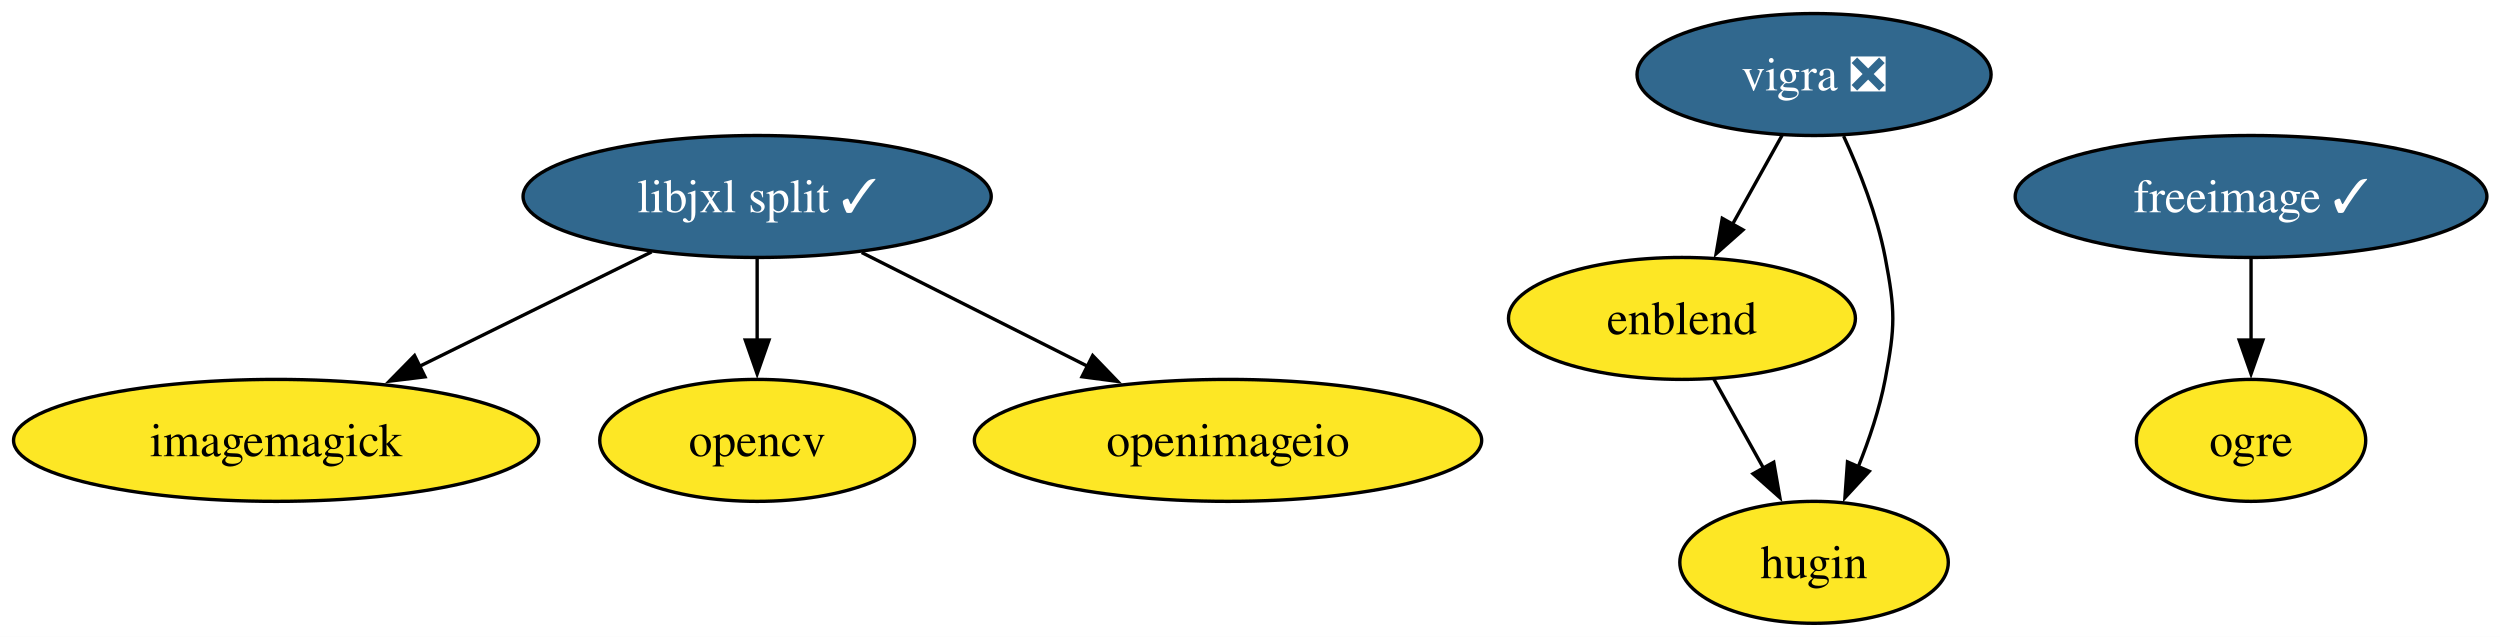
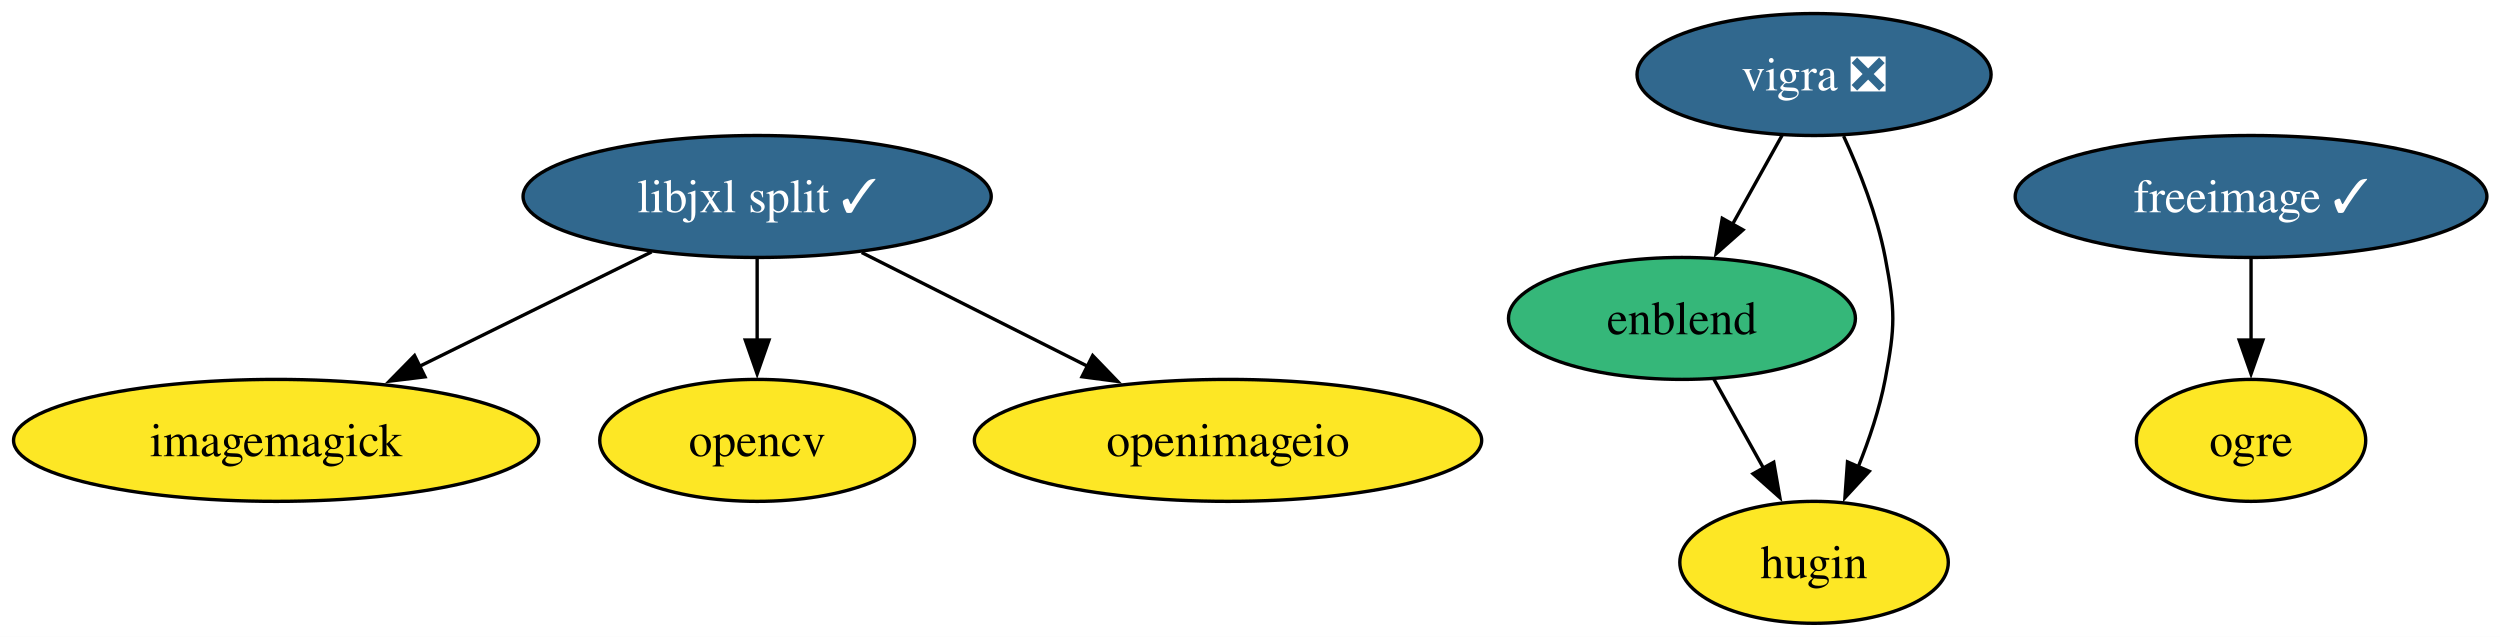
<svg xmlns="http://www.w3.org/2000/svg" xmlns:xlink="http://www.w3.org/1999/xlink" width="738pt" height="188pt" viewBox="0.00 0.00 738.00 188.00">
  <g id="graph0" class="graph" transform="scale(1 1) rotate(0) translate(4 184)">
    <polygon fill="white" stroke="none" points="-4,4 -4,-184 734.14,-184 734.14,4 -4,4" />
    <g id="node1" class="node">
      <g id="a_node1">
        <a xlink:href="https://github.com/conda-forge/enblend-feedstock" xlink:title="enblend">
-           <ellipse fill="#fde725" stroke="black" cx="492.51" cy="-90" rx="51.21" ry="18" />
+           <ellipse fill="#35b779" stroke="black" cx="492.51" cy="-90" rx="51.21" ry="18" />
          <text xml:space="preserve" text-anchor="middle" x="492.51" y="-85.33" font-family="Times,serif" font-size="14.00">enblend</text>
        </a>
      </g>
    </g>
    <g id="node3" class="node">
      <g id="a_node3">
        <a xlink:href="https://github.com/conda-forge/hugin-feedstock" xlink:title="hugin">
          <ellipse fill="#fde725" stroke="black" cx="531.51" cy="-18" rx="39.63" ry="18" />
          <text xml:space="preserve" text-anchor="middle" x="531.51" y="-13.32" font-family="Times,serif" font-size="14.00">hugin</text>
        </a>
      </g>
    </g>
    <g id="edge1" class="edge">
      <path fill="none" stroke="black" d="M501.95,-72.05C506.36,-64.14 511.71,-54.54 516.64,-45.69" />
      <polygon fill="black" stroke="black" points="519.61,-47.55 521.42,-37.11 513.5,-44.14 519.61,-47.55" />
    </g>
    <g id="node2" class="node">
      <g id="a_node2">
        <a xlink:href="https://github.com/conda-forge/freeimage-feedstock/pull/59" xlink:title="freeimage ✓">
          <ellipse fill="#31688e" stroke="black" cx="660.51" cy="-126" rx="69.62" ry="18" />
          <text xml:space="preserve" text-anchor="middle" x="660.51" y="-121.33" font-family="Times,serif" font-size="14.00" fill="white">freeimage ✓</text>
        </a>
      </g>
    </g>
    <g id="node6" class="node">
      <g id="a_node6">
        <a xlink:href="https://github.com/conda-forge/ogre-feedstock" xlink:title="ogre">
          <ellipse fill="#fde725" stroke="black" cx="660.51" cy="-54" rx="33.85" ry="18" />
          <text xml:space="preserve" text-anchor="middle" x="660.51" y="-49.33" font-family="Times,serif" font-size="14.00">ogre</text>
        </a>
      </g>
    </g>
    <g id="edge2" class="edge">
      <path fill="none" stroke="black" d="M660.51,-107.7C660.51,-100.41 660.51,-91.73 660.51,-83.54" />
      <polygon fill="black" stroke="black" points="664.01,-83.62 660.51,-73.62 657.01,-83.62 664.01,-83.62" />
    </g>
    <g id="node4" class="node">
      <g id="a_node4">
        <a xlink:href="https://github.com/conda-forge/imagemagick-feedstock" xlink:title="imagemagick">
          <ellipse fill="#fde725" stroke="black" cx="77.51" cy="-54" rx="77.51" ry="18" />
          <text xml:space="preserve" text-anchor="middle" x="77.51" y="-49.33" font-family="Times,serif" font-size="14.00">imagemagick</text>
        </a>
      </g>
    </g>
    <g id="node5" class="node">
      <g id="a_node5">
        <a xlink:href="https://github.com/conda-forge/libjxl-split-feedstock/pull/56" xlink:title="libjxl split ✓">
          <ellipse fill="#31688e" stroke="black" cx="219.51" cy="-126" rx="69.1" ry="18" />
          <text xml:space="preserve" text-anchor="middle" x="219.51" y="-121.33" font-family="Times,serif" font-size="14.00" fill="white">libjxl split ✓</text>
        </a>
      </g>
    </g>
    <g id="edge3" class="edge">
      <path fill="none" stroke="black" d="M188.35,-109.64C168.19,-99.7 141.7,-86.64 119.67,-75.78" />
      <polygon fill="black" stroke="black" points="121.46,-72.76 110.94,-71.48 118.37,-79.04 121.46,-72.76" />
    </g>
    <g id="node7" class="node">
      <g id="a_node7">
        <a xlink:href="https://github.com/conda-forge/opencv-feedstock" xlink:title="opencv">
          <ellipse fill="#fde725" stroke="black" cx="219.51" cy="-54" rx="46.47" ry="18" />
          <text xml:space="preserve" text-anchor="middle" x="219.51" y="-49.33" font-family="Times,serif" font-size="14.00">opencv</text>
        </a>
      </g>
    </g>
    <g id="edge4" class="edge">
      <path fill="none" stroke="black" d="M219.51,-107.7C219.51,-100.41 219.51,-91.73 219.51,-83.54" />
      <polygon fill="black" stroke="black" points="223.01,-83.62 219.51,-73.62 216.01,-83.62 223.01,-83.62" />
    </g>
    <g id="node8" class="node">
      <g id="a_node8">
        <a xlink:href="https://github.com/conda-forge/openimageio-feedstock" xlink:title="openimageio">
          <ellipse fill="#fde725" stroke="black" cx="358.51" cy="-54" rx="74.88" ry="18" />
          <text xml:space="preserve" text-anchor="middle" x="358.51" y="-49.33" font-family="Times,serif" font-size="14.00">openimageio</text>
        </a>
      </g>
    </g>
    <g id="edge5" class="edge">
      <path fill="none" stroke="black" d="M250.36,-109.46C270.02,-99.57 295.73,-86.62 317.15,-75.83" />
      <polygon fill="black" stroke="black" points="318.56,-79.04 325.92,-71.41 315.41,-72.79 318.56,-79.04" />
    </g>
    <g id="node9" class="node">
      <g id="a_node9">
        <a xlink:href="https://github.com/conda-forge/vigra-feedstock/pull/162" xlink:title="vigra ❎">
          <ellipse fill="#31688e" stroke="black" cx="531.51" cy="-162" rx="52.26" ry="18" />
          <text xml:space="preserve" text-anchor="middle" x="531.51" y="-157.32" font-family="Times,serif" font-size="14.00" fill="white">vigra ❎</text>
        </a>
      </g>
    </g>
    <g id="edge6" class="edge">
      <path fill="none" stroke="black" d="M522.07,-144.05C517.67,-136.14 512.31,-126.54 507.38,-117.69" />
      <polygon fill="black" stroke="black" points="510.53,-116.14 502.6,-109.11 504.41,-119.55 510.53,-116.14" />
    </g>
    <g id="edge7" class="edge">
      <path fill="none" stroke="black" d="M540.23,-143.83C544.89,-133.69 550.14,-120.44 552.51,-108 555.51,-92.28 555.51,-87.72 552.51,-72 550.85,-63.31 547.79,-54.23 544.51,-46.09" />
      <polygon fill="black" stroke="black" points="547.8,-44.87 540.62,-37.08 541.38,-47.65 547.8,-44.87" />
    </g>
  </g>
</svg>
